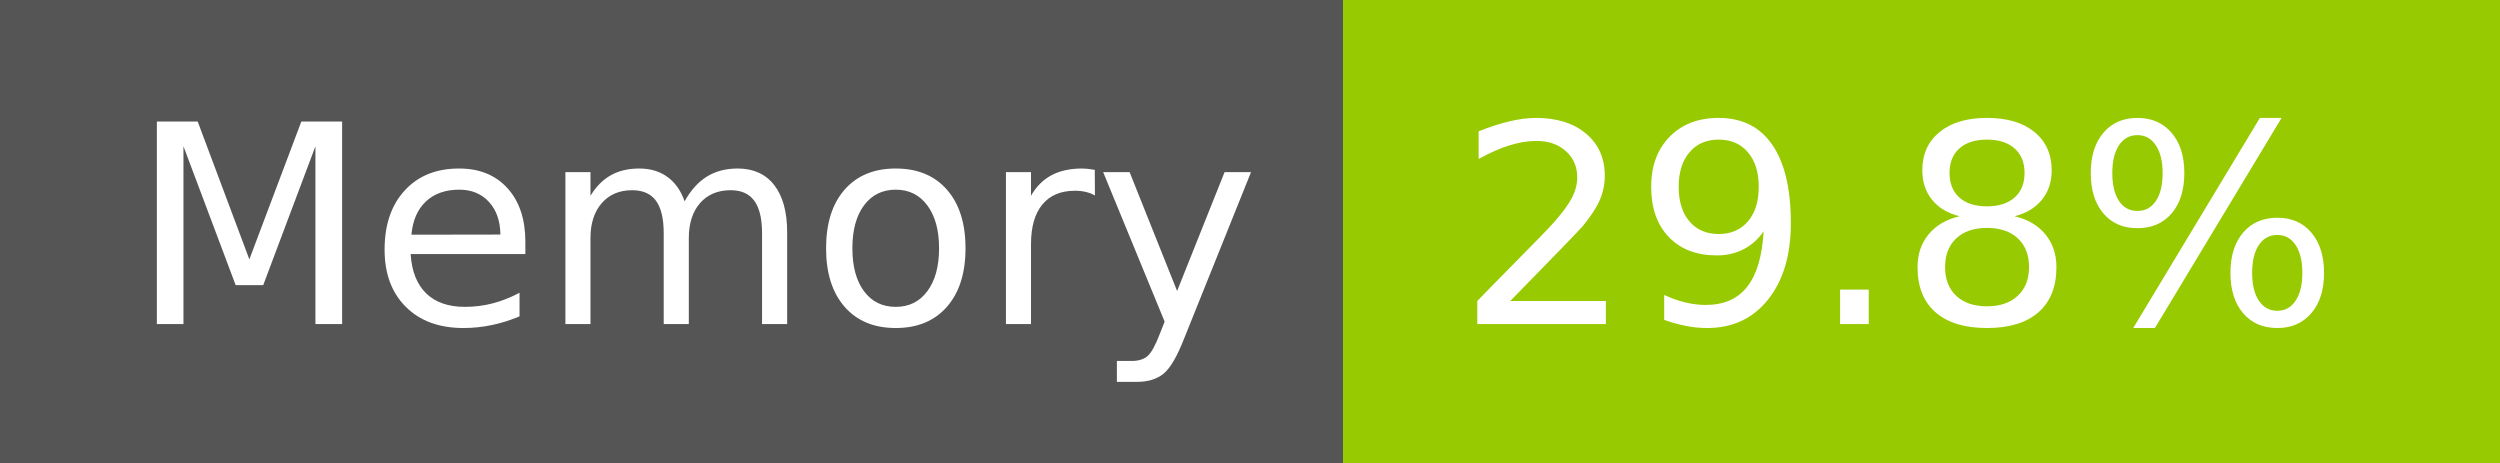
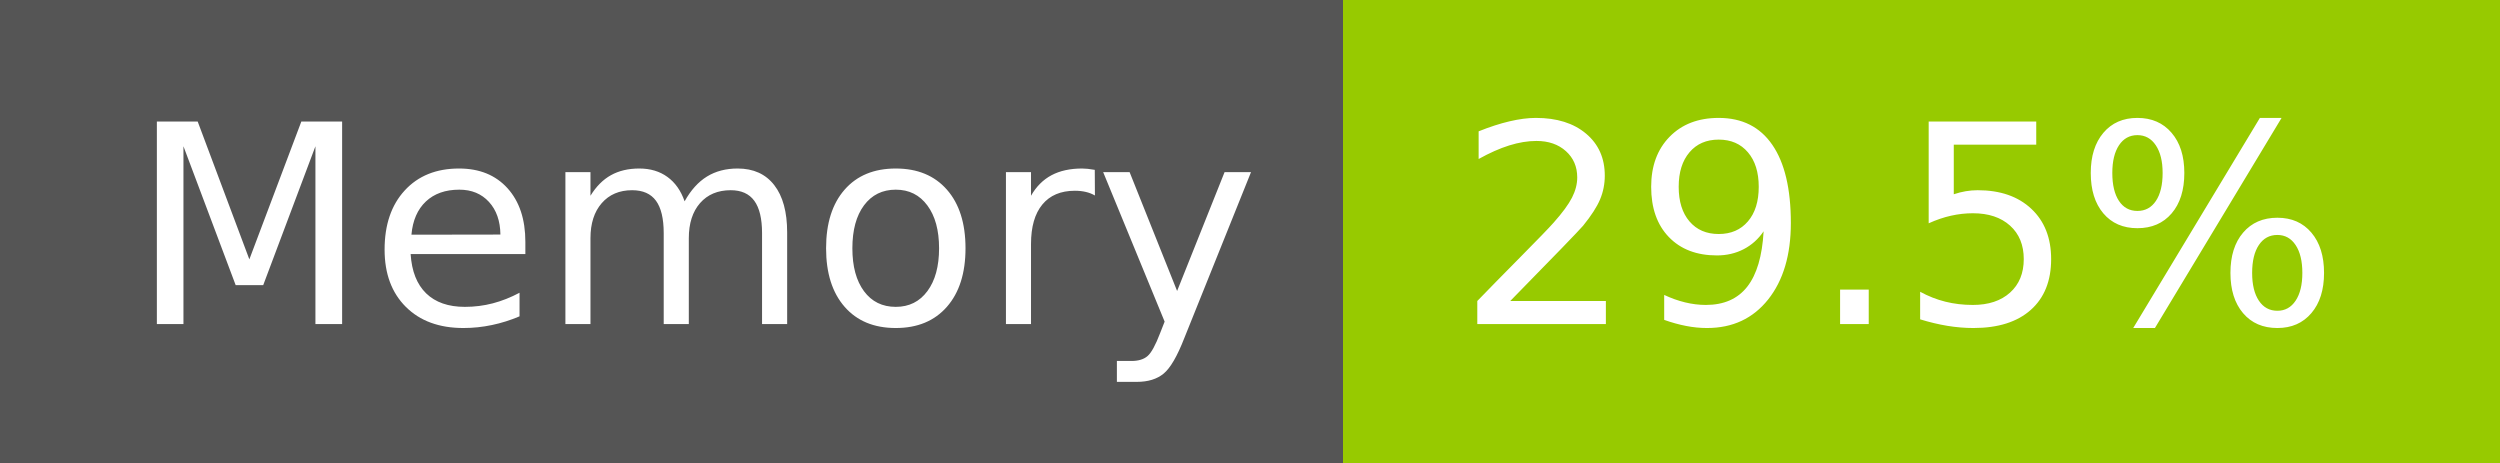
- <svg xmlns="http://www.w3.org/2000/svg" width="108" height="20" role="img" aria-label="Memory: 29.8%">
+ <svg xmlns="http://www.w3.org/2000/svg" width="108" height="20" role="img" aria-label="Memory: 29.5%">
  <g shape-rendering="crispEdges">
    <rect width="58" height="20" fill="#555" />
    <rect x="58" width="50" height="20" fill="#97ca00" />
  </g>
  <g fill="#fff" text-anchor="middle" font-family="Verdana,Geneva,DejaVu Sans,sans-serif" text-rendering="geometricPrecision" font-size="120">
    <text x="300" y="140" transform="scale(.1)" fill="#fff" textLength="466">Memory</text>
-     <text x="820" y="140" transform="scale(.1)" fill="#fff" textLength="390">29.8%</text>
+     <text x="820" y="140" transform="scale(.1)" fill="#fff" textLength="390">29.5%</text>
  </g>
</svg>
